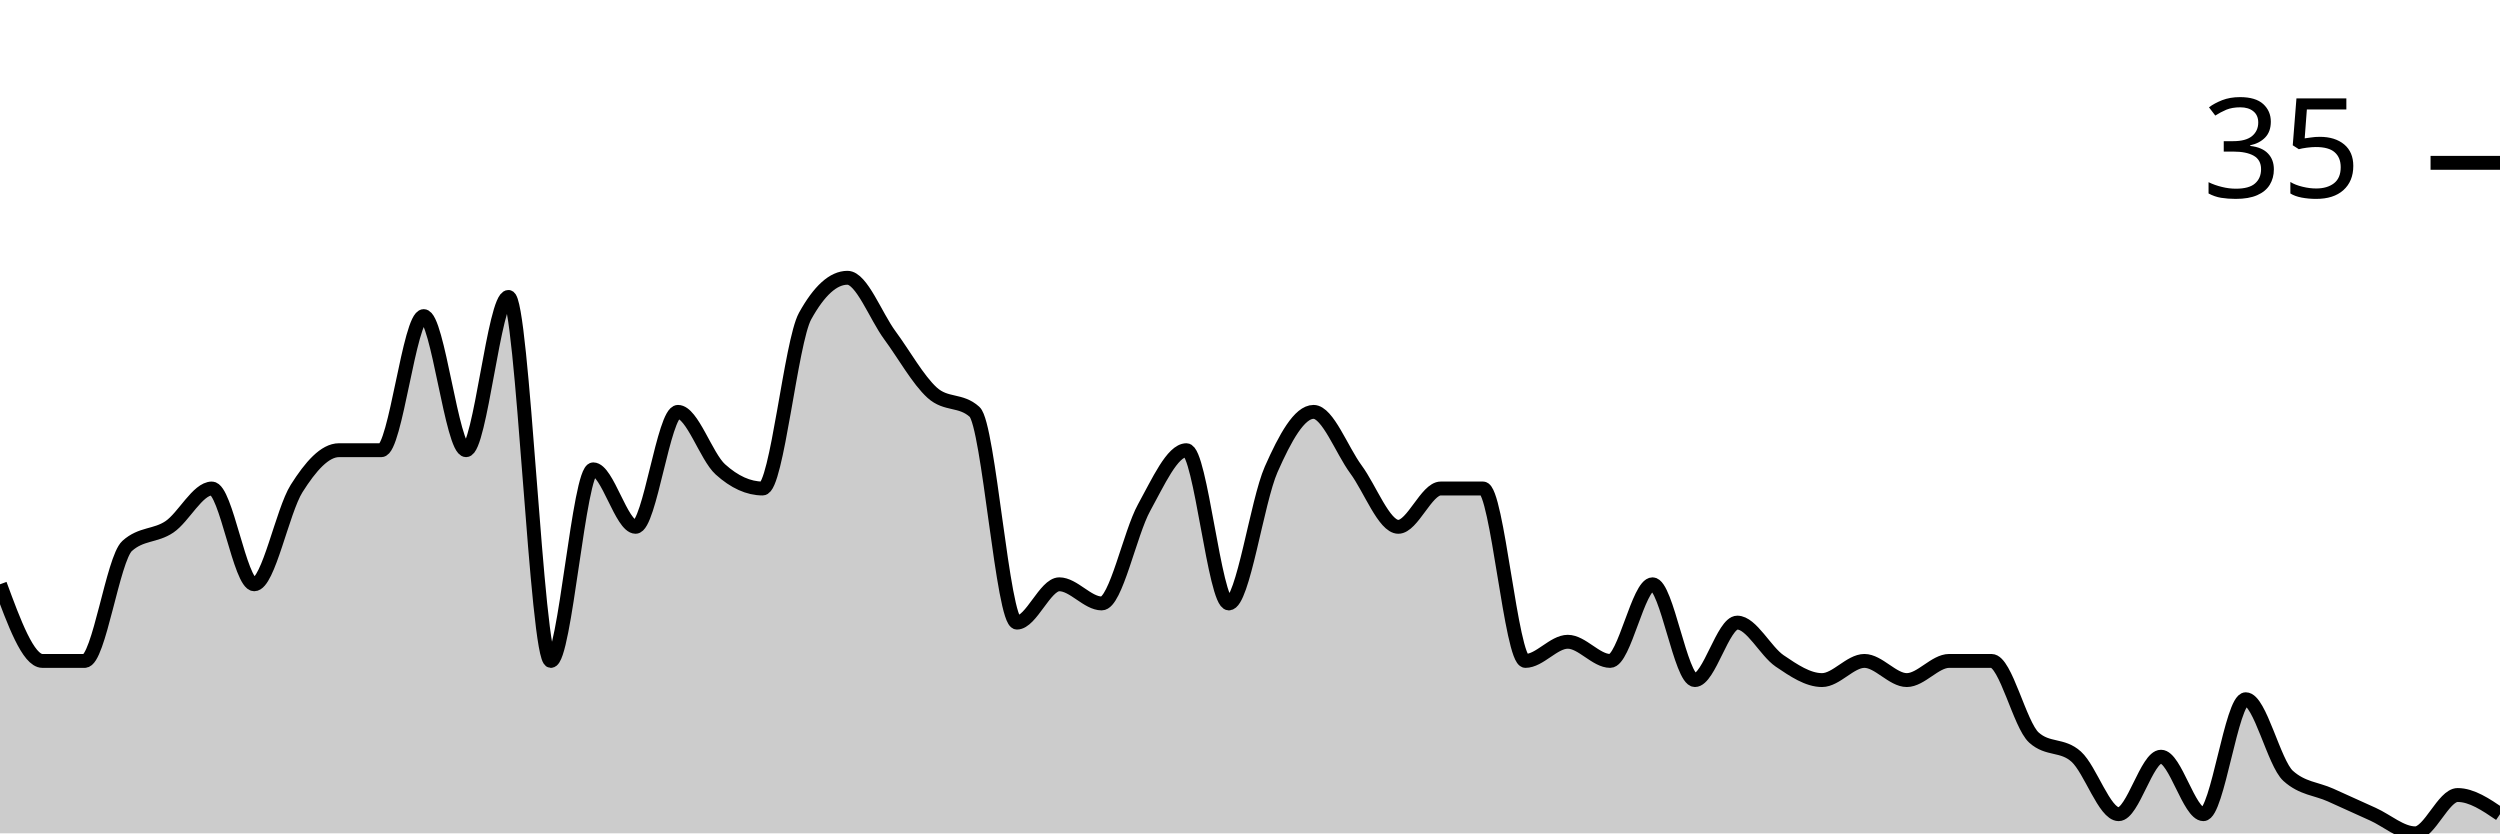
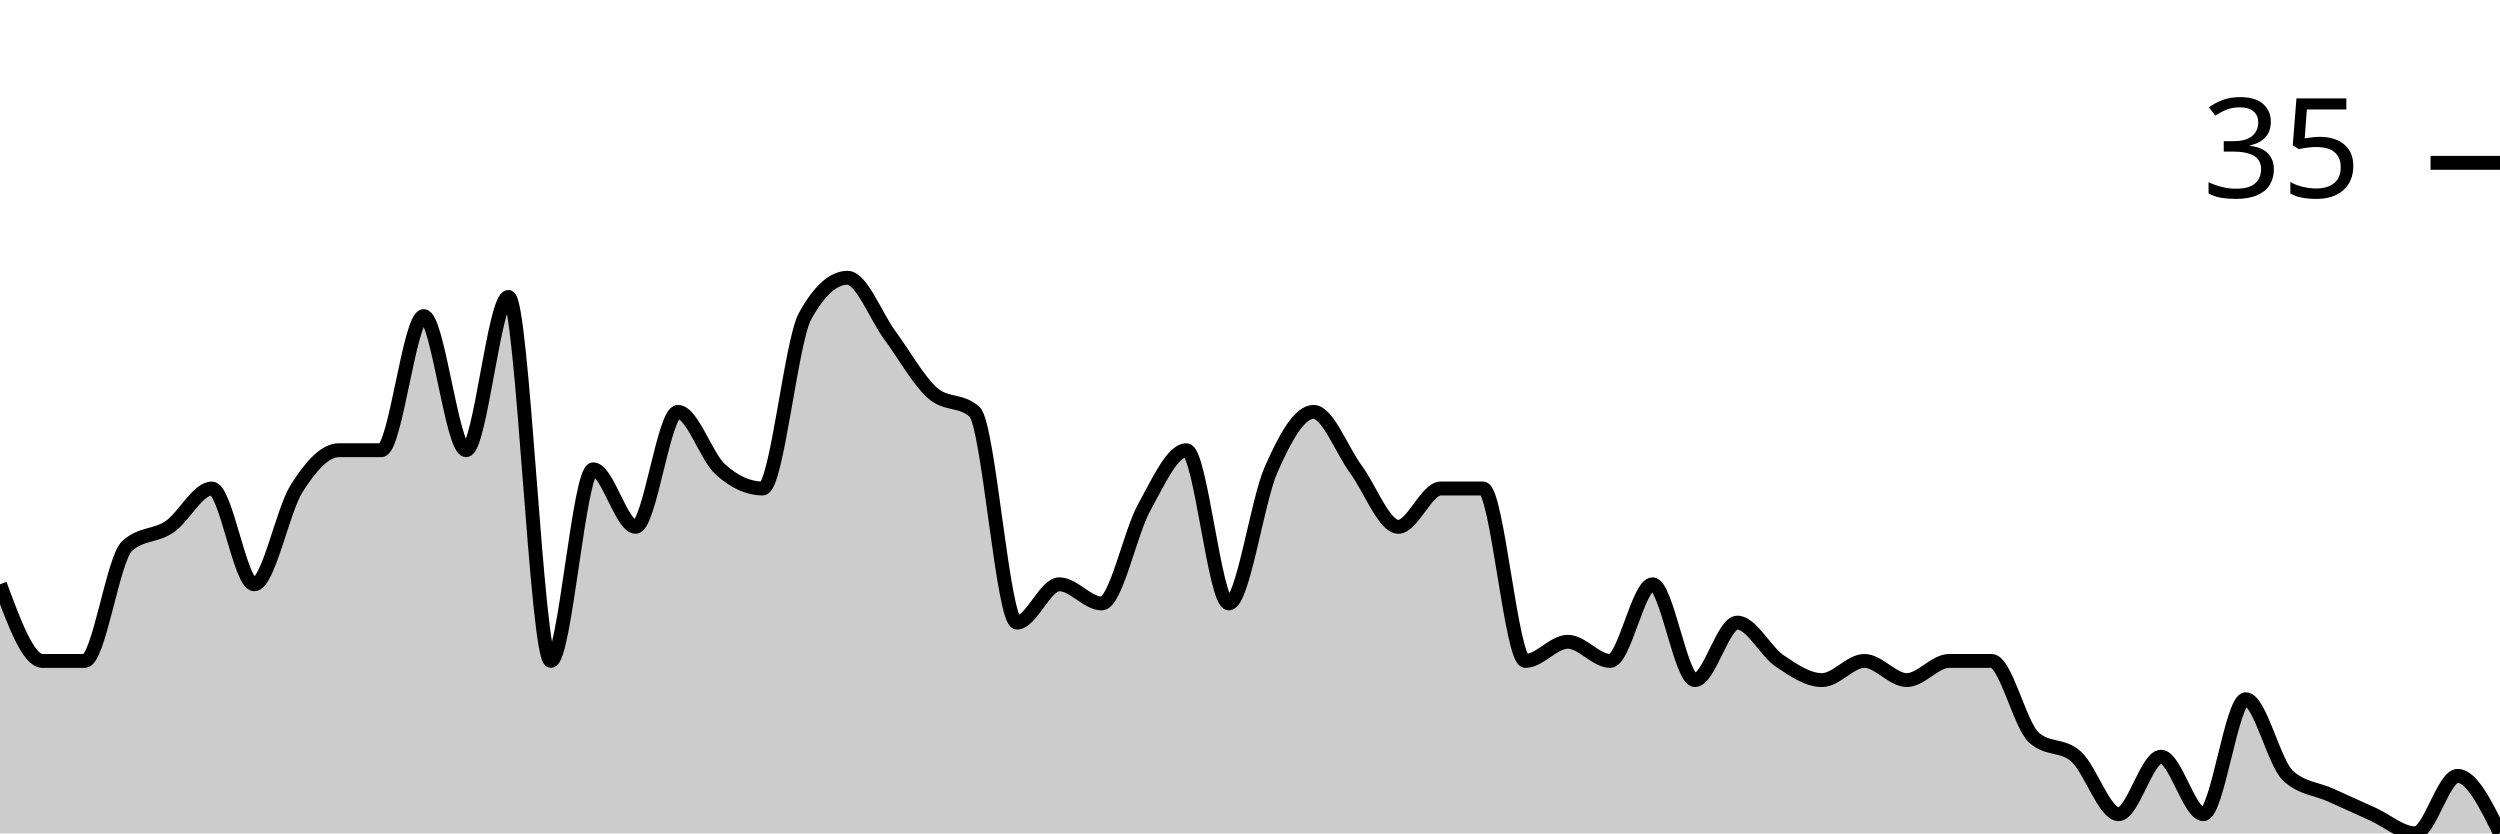
<svg xmlns="http://www.w3.org/2000/svg" viewBox="0 0 180 60">
  <g transform="translate(0,20)">
-     <path class="area" fill="rgba(0, 0, 0, 0.2)" d="M0,22.069C1.017,24.828,2.034,27.586,3.051,27.586C4.068,27.586,5.085,27.586,6.102,27.586C7.119,27.586,8.136,20.23,9.153,19.31C10.169,18.391,11.186,18.621,12.203,17.931C13.22,17.241,14.237,15.172,15.254,15.172C16.271,15.172,17.288,22.069,18.305,22.069C19.322,22.069,20.339,16.782,21.356,15.172C22.373,13.563,23.39,12.414,24.407,12.414C25.424,12.414,26.441,12.414,27.458,12.414C28.475,12.414,29.492,2.759,30.508,2.759C31.525,2.759,32.542,12.414,33.559,12.414C34.576,12.414,35.593,1.379,36.61,1.379C37.627,1.379,38.644,27.586,39.661,27.586C40.678,27.586,41.695,13.793,42.712,13.793C43.729,13.793,44.746,17.931,45.763,17.931C46.78,17.931,47.797,9.655,48.814,9.655C49.831,9.655,50.847,12.874,51.864,13.793C52.881,14.713,53.898,15.172,54.915,15.172C55.932,15.172,56.949,4.598,57.966,2.759C58.983,0.92,60,0,61.017,0C62.034,0,63.051,2.759,64.068,4.138C65.085,5.517,66.102,7.356,67.119,8.276C68.136,9.195,69.153,8.736,70.169,9.655C71.186,10.575,72.203,24.828,73.22,24.828C74.237,24.828,75.254,22.069,76.271,22.069C77.288,22.069,78.305,23.448,79.322,23.448C80.339,23.448,81.356,18.391,82.373,16.552C83.39,14.713,84.407,12.414,85.424,12.414C86.441,12.414,87.458,23.448,88.475,23.448C89.492,23.448,90.508,16.092,91.525,13.793C92.542,11.494,93.559,9.655,94.576,9.655C95.593,9.655,96.61,12.414,97.627,13.793C98.644,15.172,99.661,17.931,100.678,17.931C101.695,17.931,102.712,15.172,103.729,15.172C104.746,15.172,105.763,15.172,106.78,15.172C107.797,15.172,108.814,27.586,109.831,27.586C110.847,27.586,111.864,26.207,112.881,26.207C113.898,26.207,114.915,27.586,115.932,27.586C116.949,27.586,117.966,22.069,118.983,22.069C120,22.069,121.017,28.966,122.034,28.966C123.051,28.966,124.068,24.828,125.085,24.828C126.102,24.828,127.119,26.897,128.136,27.586C129.153,28.276,130.169,28.966,131.186,28.966C132.203,28.966,133.22,27.586,134.237,27.586C135.254,27.586,136.271,28.966,137.288,28.966C138.305,28.966,139.322,27.586,140.339,27.586C141.356,27.586,142.373,27.586,143.39,27.586C144.407,27.586,145.424,32.184,146.441,33.103C147.458,34.023,148.475,33.563,149.492,34.483C150.508,35.402,151.525,38.621,152.542,38.621C153.559,38.621,154.576,34.483,155.593,34.483C156.61,34.483,157.627,38.621,158.644,38.621C159.661,38.621,160.678,30.345,161.695,30.345C162.712,30.345,163.729,34.943,164.746,35.862C165.763,36.782,166.78,36.782,167.797,37.241C168.814,37.701,169.831,38.161,170.847,38.621C171.864,39.08,172.881,40,173.898,40C174.915,40,175.932,37.241,176.949,37.241C177.966,37.241,178.983,37.931,180,38.621L180,40C178.983,40,177.966,40,176.949,40C175.932,40,174.915,40,173.898,40C172.881,40,171.864,40,170.847,40C169.831,40,168.814,40,167.797,40C166.78,40,165.763,40,164.746,40C163.729,40,162.712,40,161.695,40C160.678,40,159.661,40,158.644,40C157.627,40,156.61,40,155.593,40C154.576,40,153.559,40,152.542,40C151.525,40,150.508,40,149.492,40C148.475,40,147.458,40,146.441,40C145.424,40,144.407,40,143.39,40C142.373,40,141.356,40,140.339,40C139.322,40,138.305,40,137.288,40C136.271,40,135.254,40,134.237,40C133.22,40,132.203,40,131.186,40C130.169,40,129.153,40,128.136,40C127.119,40,126.102,40,125.085,40C124.068,40,123.051,40,122.034,40C121.017,40,120,40,118.983,40C117.966,40,116.949,40,115.932,40C114.915,40,113.898,40,112.881,40C111.864,40,110.847,40,109.831,40C108.814,40,107.797,40,106.78,40C105.763,40,104.746,40,103.729,40C102.712,40,101.695,40,100.678,40C99.661,40,98.644,40,97.627,40C96.61,40,95.593,40,94.576,40C93.559,40,92.542,40,91.525,40C90.508,40,89.492,40,88.475,40C87.458,40,86.441,40,85.424,40C84.407,40,83.39,40,82.373,40C81.356,40,80.339,40,79.322,40C78.305,40,77.288,40,76.271,40C75.254,40,74.237,40,73.22,40C72.203,40,71.186,40,70.169,40C69.153,40,68.136,40,67.119,40C66.102,40,65.085,40,64.068,40C63.051,40,62.034,40,61.017,40C60,40,58.983,40,57.966,40C56.949,40,55.932,40,54.915,40C53.898,40,52.881,40,51.864,40C50.847,40,49.831,40,48.814,40C47.797,40,46.78,40,45.763,40C44.746,40,43.729,40,42.712,40C41.695,40,40.678,40,39.661,40C38.644,40,37.627,40,36.61,40C35.593,40,34.576,40,33.559,40C32.542,40,31.525,40,30.508,40C29.492,40,28.475,40,27.458,40C26.441,40,25.424,40,24.407,40C23.39,40,22.373,40,21.356,40C20.339,40,19.322,40,18.305,40C17.288,40,16.271,40,15.254,40C14.237,40,13.22,40,12.203,40C11.186,40,10.169,40,9.153,40C8.136,40,7.119,40,6.102,40C5.085,40,4.068,40,3.051,40C2.034,40,1.017,40,0,40Z" />
-     <path class="line" stroke="black" fill="none" d="M0,22.069C1.017,24.828,2.034,27.586,3.051,27.586C4.068,27.586,5.085,27.586,6.102,27.586C7.119,27.586,8.136,20.23,9.153,19.31C10.169,18.391,11.186,18.621,12.203,17.931C13.22,17.241,14.237,15.172,15.254,15.172C16.271,15.172,17.288,22.069,18.305,22.069C19.322,22.069,20.339,16.782,21.356,15.172C22.373,13.563,23.39,12.414,24.407,12.414C25.424,12.414,26.441,12.414,27.458,12.414C28.475,12.414,29.492,2.759,30.508,2.759C31.525,2.759,32.542,12.414,33.559,12.414C34.576,12.414,35.593,1.379,36.61,1.379C37.627,1.379,38.644,27.586,39.661,27.586C40.678,27.586,41.695,13.793,42.712,13.793C43.729,13.793,44.746,17.931,45.763,17.931C46.78,17.931,47.797,9.655,48.814,9.655C49.831,9.655,50.847,12.874,51.864,13.793C52.881,14.713,53.898,15.172,54.915,15.172C55.932,15.172,56.949,4.598,57.966,2.759C58.983,0.92,60,0,61.017,0C62.034,0,63.051,2.759,64.068,4.138C65.085,5.517,66.102,7.356,67.119,8.276C68.136,9.195,69.153,8.736,70.169,9.655C71.186,10.575,72.203,24.828,73.22,24.828C74.237,24.828,75.254,22.069,76.271,22.069C77.288,22.069,78.305,23.448,79.322,23.448C80.339,23.448,81.356,18.391,82.373,16.552C83.39,14.713,84.407,12.414,85.424,12.414C86.441,12.414,87.458,23.448,88.475,23.448C89.492,23.448,90.508,16.092,91.525,13.793C92.542,11.494,93.559,9.655,94.576,9.655C95.593,9.655,96.61,12.414,97.627,13.793C98.644,15.172,99.661,17.931,100.678,17.931C101.695,17.931,102.712,15.172,103.729,15.172C104.746,15.172,105.763,15.172,106.78,15.172C107.797,15.172,108.814,27.586,109.831,27.586C110.847,27.586,111.864,26.207,112.881,26.207C113.898,26.207,114.915,27.586,115.932,27.586C116.949,27.586,117.966,22.069,118.983,22.069C120,22.069,121.017,28.966,122.034,28.966C123.051,28.966,124.068,24.828,125.085,24.828C126.102,24.828,127.119,26.897,128.136,27.586C129.153,28.276,130.169,28.966,131.186,28.966C132.203,28.966,133.22,27.586,134.237,27.586C135.254,27.586,136.271,28.966,137.288,28.966C138.305,28.966,139.322,27.586,140.339,27.586C141.356,27.586,142.373,27.586,143.39,27.586C144.407,27.586,145.424,32.184,146.441,33.103C147.458,34.023,148.475,33.563,149.492,34.483C150.508,35.402,151.525,38.621,152.542,38.621C153.559,38.621,154.576,34.483,155.593,34.483C156.61,34.483,157.627,38.621,158.644,38.621C159.661,38.621,160.678,30.345,161.695,30.345C162.712,30.345,163.729,34.943,164.746,35.862C165.763,36.782,166.78,36.782,167.797,37.241C168.814,37.701,169.831,38.161,170.847,38.621C171.864,39.08,172.881,40,173.898,40C174.915,40,175.932,37.241,176.949,37.241C177.966,37.241,178.983,37.931,180,38.621" />
+     <path class="area" fill="rgba(0, 0, 0, 0.2)" d="M0,22.069C1.017,24.828,2.034,27.586,3.051,27.586C4.068,27.586,5.085,27.586,6.102,27.586C7.119,27.586,8.136,20.23,9.153,19.31C10.169,18.391,11.186,18.621,12.203,17.931C13.22,17.241,14.237,15.172,15.254,15.172C16.271,15.172,17.288,22.069,18.305,22.069C19.322,22.069,20.339,16.782,21.356,15.172C22.373,13.563,23.39,12.414,24.407,12.414C25.424,12.414,26.441,12.414,27.458,12.414C28.475,12.414,29.492,2.759,30.508,2.759C31.525,2.759,32.542,12.414,33.559,12.414C34.576,12.414,35.593,1.379,36.61,1.379C37.627,1.379,38.644,27.586,39.661,27.586C40.678,27.586,41.695,13.793,42.712,13.793C43.729,13.793,44.746,17.931,45.763,17.931C46.78,17.931,47.797,9.655,48.814,9.655C49.831,9.655,50.847,12.874,51.864,13.793C52.881,14.713,53.898,15.172,54.915,15.172C55.932,15.172,56.949,4.598,57.966,2.759C58.983,0.92,60,0,61.017,0C62.034,0,63.051,2.759,64.068,4.138C65.085,5.517,66.102,7.356,67.119,8.276C68.136,9.195,69.153,8.736,70.169,9.655C71.186,10.575,72.203,24.828,73.22,24.828C74.237,24.828,75.254,22.069,76.271,22.069C77.288,22.069,78.305,23.448,79.322,23.448C80.339,23.448,81.356,18.391,82.373,16.552C83.39,14.713,84.407,12.414,85.424,12.414C86.441,12.414,87.458,23.448,88.475,23.448C89.492,23.448,90.508,16.092,91.525,13.793C92.542,11.494,93.559,9.655,94.576,9.655C95.593,9.655,96.61,12.414,97.627,13.793C98.644,15.172,99.661,17.931,100.678,17.931C101.695,17.931,102.712,15.172,103.729,15.172C104.746,15.172,105.763,15.172,106.78,15.172C107.797,15.172,108.814,27.586,109.831,27.586C110.847,27.586,111.864,26.207,112.881,26.207C113.898,26.207,114.915,27.586,115.932,27.586C116.949,27.586,117.966,22.069,118.983,22.069C120,22.069,121.017,28.966,122.034,28.966C123.051,28.966,124.068,24.828,125.085,24.828C126.102,24.828,127.119,26.897,128.136,27.586C129.153,28.276,130.169,28.966,131.186,28.966C132.203,28.966,133.22,27.586,134.237,27.586C135.254,27.586,136.271,28.966,137.288,28.966C138.305,28.966,139.322,27.586,140.339,27.586C141.356,27.586,142.373,27.586,143.39,27.586C144.407,27.586,145.424,32.184,146.441,33.103C147.458,34.023,148.475,33.563,149.492,34.483C150.508,35.402,151.525,38.621,152.542,38.621C153.559,38.621,154.576,34.483,155.593,34.483C156.61,34.483,157.627,38.621,158.644,38.621C159.661,38.621,160.678,30.345,161.695,30.345C162.712,30.345,163.729,34.943,164.746,35.862C165.763,36.782,166.78,36.782,167.797,37.241C168.814,37.701,169.831,38.161,170.847,38.621C171.864,39.08,172.881,40,173.898,40C174.915,40,175.932,35.862,176.949,35.862C177.966,35.862,178.983,37.931,180,40L180,40C178.983,40,177.966,40,176.949,40C175.932,40,174.915,40,173.898,40C172.881,40,171.864,40,170.847,40C169.831,40,168.814,40,167.797,40C166.78,40,165.763,40,164.746,40C163.729,40,162.712,40,161.695,40C160.678,40,159.661,40,158.644,40C157.627,40,156.61,40,155.593,40C154.576,40,153.559,40,152.542,40C151.525,40,150.508,40,149.492,40C148.475,40,147.458,40,146.441,40C145.424,40,144.407,40,143.39,40C142.373,40,141.356,40,140.339,40C139.322,40,138.305,40,137.288,40C136.271,40,135.254,40,134.237,40C133.22,40,132.203,40,131.186,40C130.169,40,129.153,40,128.136,40C127.119,40,126.102,40,125.085,40C124.068,40,123.051,40,122.034,40C121.017,40,120,40,118.983,40C117.966,40,116.949,40,115.932,40C114.915,40,113.898,40,112.881,40C111.864,40,110.847,40,109.831,40C108.814,40,107.797,40,106.78,40C105.763,40,104.746,40,103.729,40C102.712,40,101.695,40,100.678,40C99.661,40,98.644,40,97.627,40C96.61,40,95.593,40,94.576,40C93.559,40,92.542,40,91.525,40C90.508,40,89.492,40,88.475,40C87.458,40,86.441,40,85.424,40C84.407,40,83.39,40,82.373,40C81.356,40,80.339,40,79.322,40C78.305,40,77.288,40,76.271,40C75.254,40,74.237,40,73.22,40C72.203,40,71.186,40,70.169,40C69.153,40,68.136,40,67.119,40C66.102,40,65.085,40,64.068,40C63.051,40,62.034,40,61.017,40C60,40,58.983,40,57.966,40C56.949,40,55.932,40,54.915,40C53.898,40,52.881,40,51.864,40C50.847,40,49.831,40,48.814,40C47.797,40,46.78,40,45.763,40C44.746,40,43.729,40,42.712,40C41.695,40,40.678,40,39.661,40C38.644,40,37.627,40,36.61,40C35.593,40,34.576,40,33.559,40C32.542,40,31.525,40,30.508,40C29.492,40,28.475,40,27.458,40C26.441,40,25.424,40,24.407,40C23.39,40,22.373,40,21.356,40C20.339,40,19.322,40,18.305,40C17.288,40,16.271,40,15.254,40C14.237,40,13.22,40,12.203,40C11.186,40,10.169,40,9.153,40C8.136,40,7.119,40,6.102,40C5.085,40,4.068,40,3.051,40C2.034,40,1.017,40,0,40Z" />
+     <path class="line" stroke="black" fill="none" d="M0,22.069C1.017,24.828,2.034,27.586,3.051,27.586C4.068,27.586,5.085,27.586,6.102,27.586C7.119,27.586,8.136,20.23,9.153,19.31C10.169,18.391,11.186,18.621,12.203,17.931C13.22,17.241,14.237,15.172,15.254,15.172C16.271,15.172,17.288,22.069,18.305,22.069C19.322,22.069,20.339,16.782,21.356,15.172C22.373,13.563,23.39,12.414,24.407,12.414C25.424,12.414,26.441,12.414,27.458,12.414C28.475,12.414,29.492,2.759,30.508,2.759C31.525,2.759,32.542,12.414,33.559,12.414C34.576,12.414,35.593,1.379,36.61,1.379C37.627,1.379,38.644,27.586,39.661,27.586C40.678,27.586,41.695,13.793,42.712,13.793C43.729,13.793,44.746,17.931,45.763,17.931C46.78,17.931,47.797,9.655,48.814,9.655C49.831,9.655,50.847,12.874,51.864,13.793C52.881,14.713,53.898,15.172,54.915,15.172C55.932,15.172,56.949,4.598,57.966,2.759C58.983,0.92,60,0,61.017,0C62.034,0,63.051,2.759,64.068,4.138C65.085,5.517,66.102,7.356,67.119,8.276C68.136,9.195,69.153,8.736,70.169,9.655C71.186,10.575,72.203,24.828,73.22,24.828C74.237,24.828,75.254,22.069,76.271,22.069C77.288,22.069,78.305,23.448,79.322,23.448C80.339,23.448,81.356,18.391,82.373,16.552C83.39,14.713,84.407,12.414,85.424,12.414C86.441,12.414,87.458,23.448,88.475,23.448C89.492,23.448,90.508,16.092,91.525,13.793C92.542,11.494,93.559,9.655,94.576,9.655C95.593,9.655,96.61,12.414,97.627,13.793C98.644,15.172,99.661,17.931,100.678,17.931C101.695,17.931,102.712,15.172,103.729,15.172C104.746,15.172,105.763,15.172,106.78,15.172C107.797,15.172,108.814,27.586,109.831,27.586C110.847,27.586,111.864,26.207,112.881,26.207C113.898,26.207,114.915,27.586,115.932,27.586C116.949,27.586,117.966,22.069,118.983,22.069C120,22.069,121.017,28.966,122.034,28.966C123.051,28.966,124.068,24.828,125.085,24.828C126.102,24.828,127.119,26.897,128.136,27.586C129.153,28.276,130.169,28.966,131.186,28.966C132.203,28.966,133.22,27.586,134.237,27.586C135.254,27.586,136.271,28.966,137.288,28.966C138.305,28.966,139.322,27.586,140.339,27.586C141.356,27.586,142.373,27.586,143.39,27.586C144.407,27.586,145.424,32.184,146.441,33.103C147.458,34.023,148.475,33.563,149.492,34.483C150.508,35.402,151.525,38.621,152.542,38.621C153.559,38.621,154.576,34.483,155.593,34.483C156.61,34.483,157.627,38.621,158.644,38.621C159.661,38.621,160.678,30.345,161.695,30.345C162.712,30.345,163.729,34.943,164.746,35.862C165.763,36.782,166.78,36.782,167.797,37.241C168.814,37.701,169.831,38.161,170.847,38.621C171.864,39.08,172.881,40,173.898,40C174.915,40,175.932,35.862,176.949,35.862C177.966,35.862,178.983,37.931,180,40" />
    <path class="axis-ceiling" stroke-width="1" stroke="black" fill="none" d="M175,-8.276L180,-8.276" />
    <text class="axis-ceiling-label" font-family="sans-serif" text-anchor="end" font-size="10px" x="170" y="-5.776">35</text>
  </g>
</svg>
